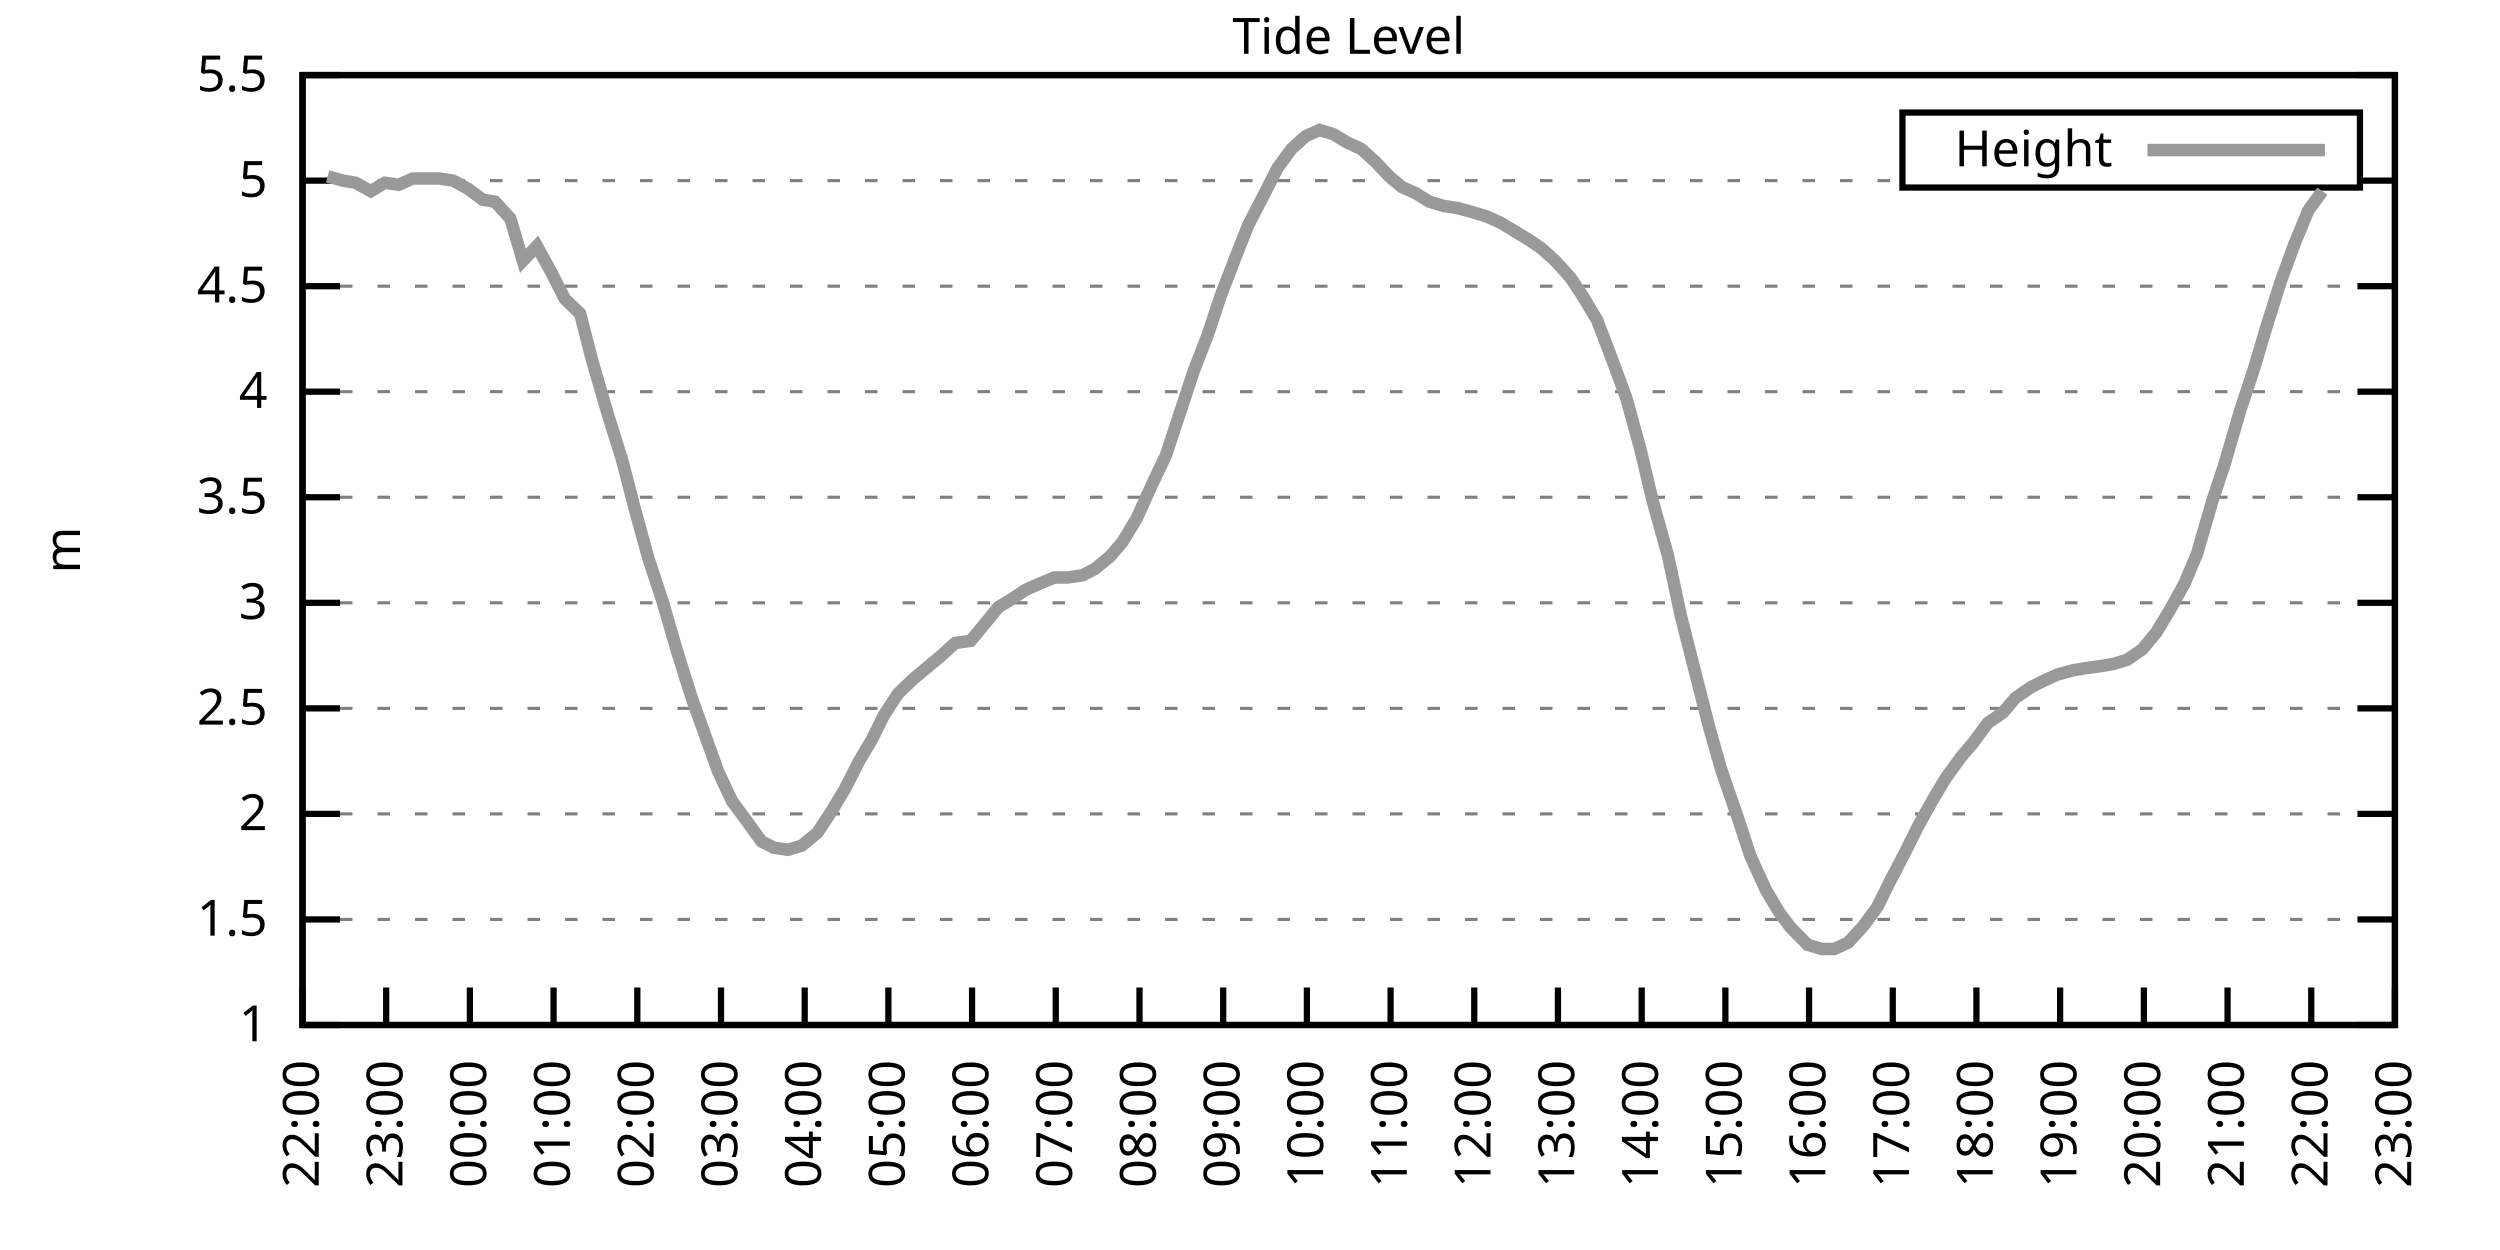
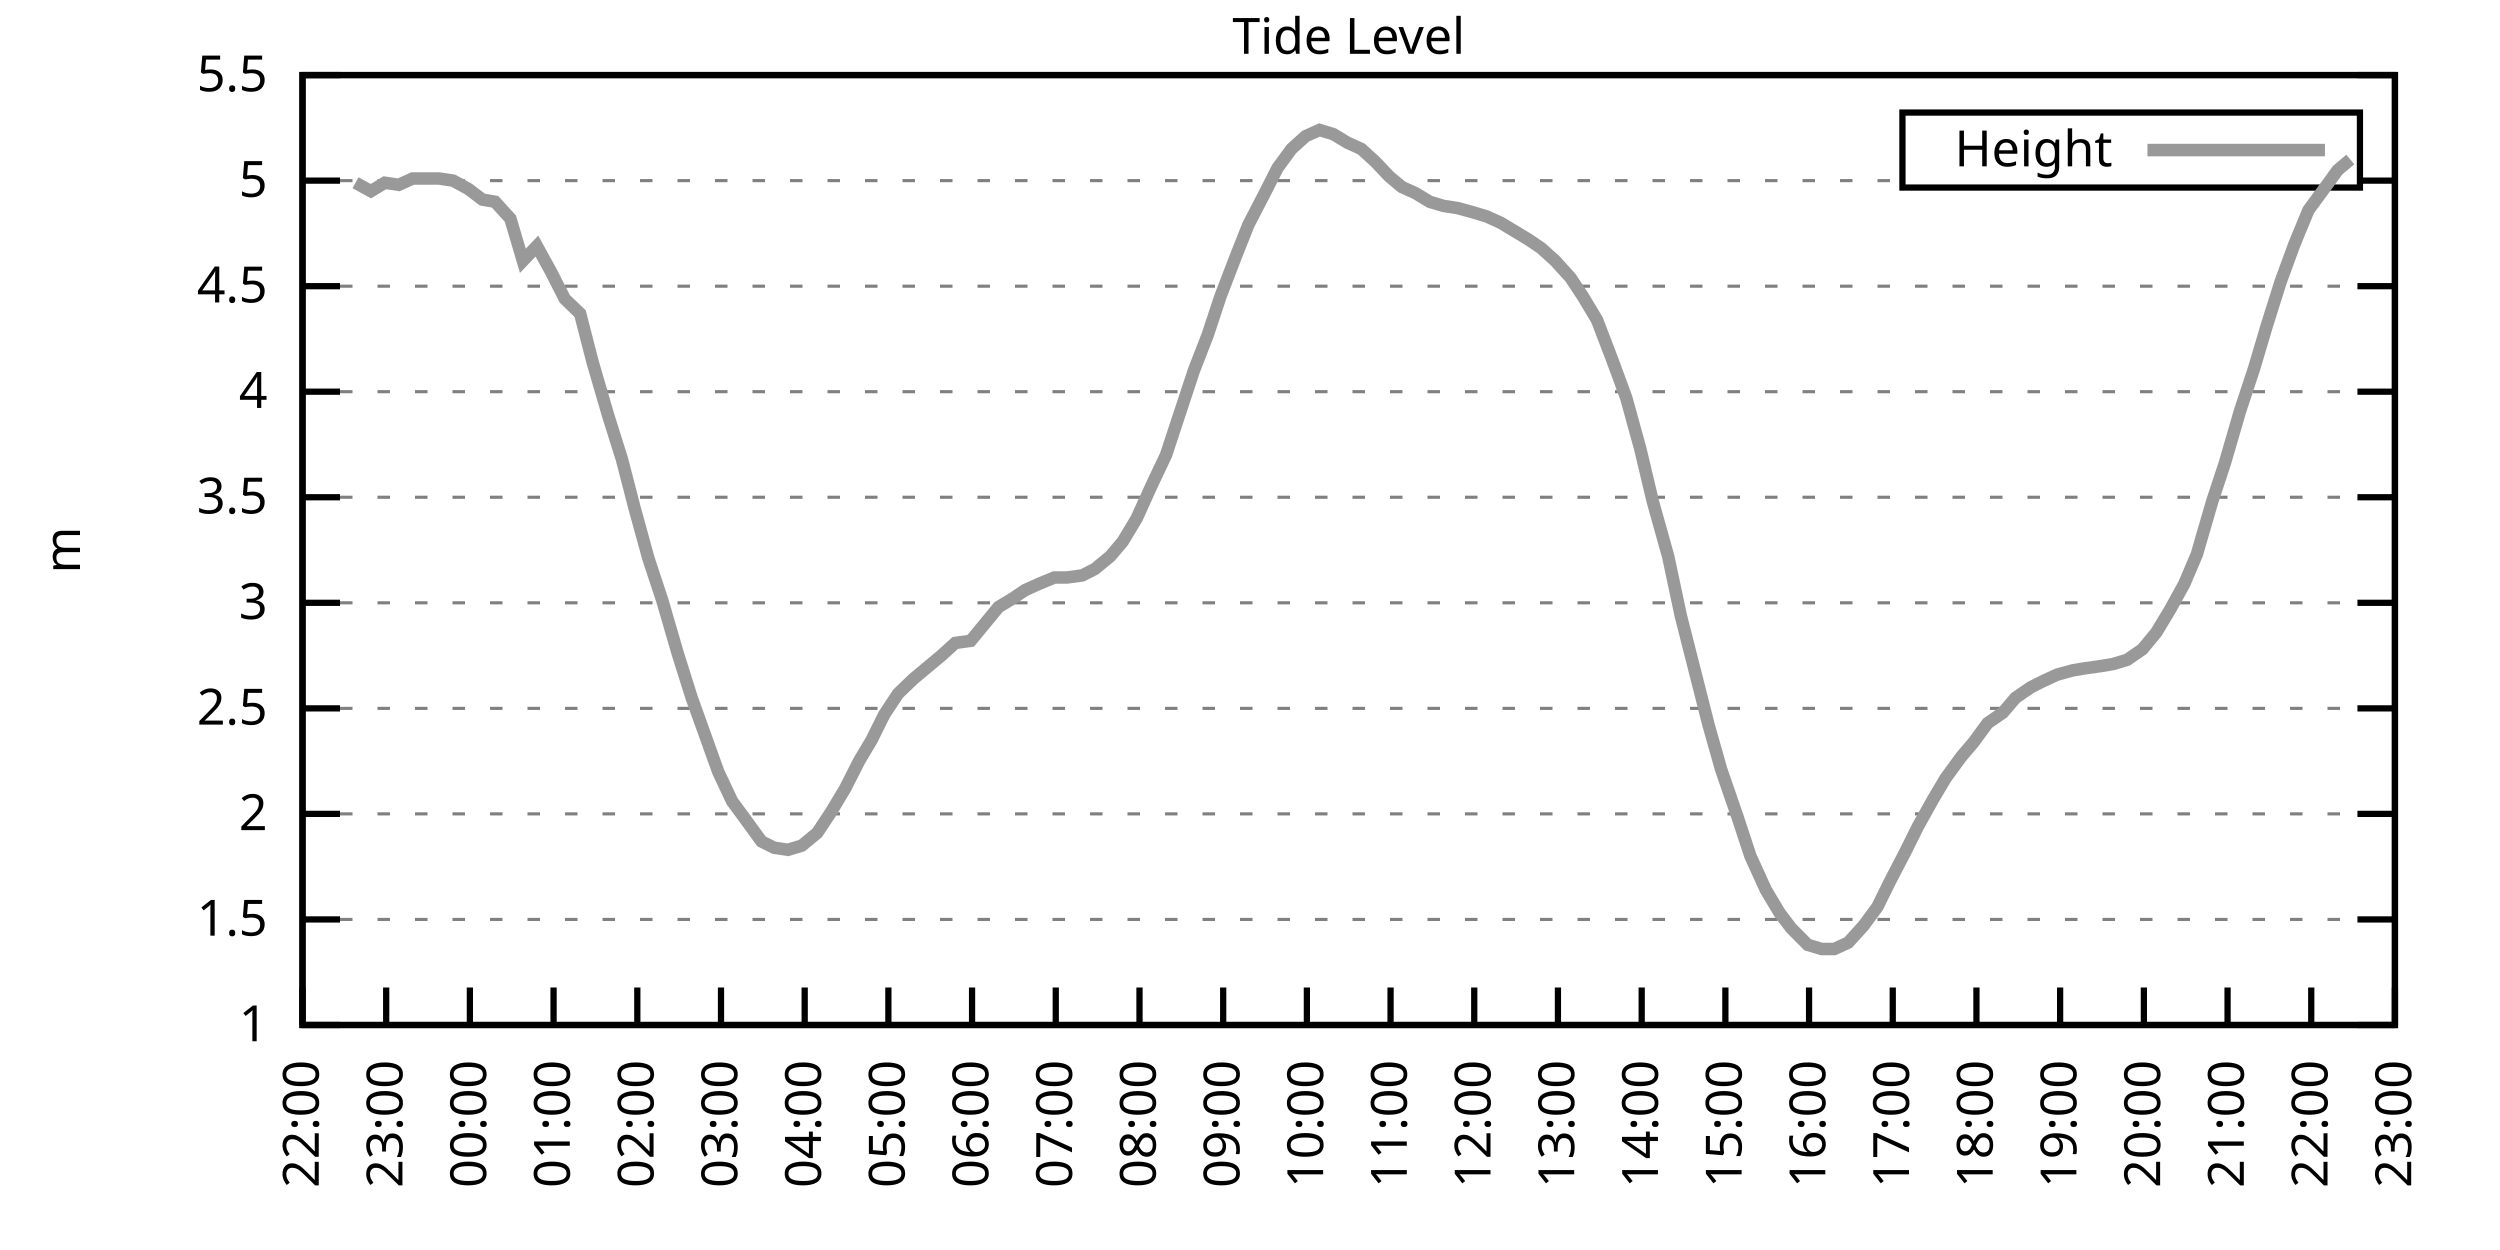
<svg xmlns="http://www.w3.org/2000/svg" xmlns:xlink="http://www.w3.org/1999/xlink" width="400" height="200" viewBox="0 0 400 200">
  <g id="gnuplot_canvas">
    <rect x="0" y="0" width="400" height="200" fill="none" />
    <defs>
      <circle id="gpDot" r="0.5" stroke-width="0.5" stroke="currentColor" />
      <path id="gpPt0" stroke-width="0.333" stroke="currentColor" d="M-1,0 h2 M0,-1 v2" />
      <path id="gpPt1" stroke-width="0.333" stroke="currentColor" d="M-1,-1 L1,1 M1,-1 L-1,1" />
      <path id="gpPt2" stroke-width="0.333" stroke="currentColor" d="M-1,0 L1,0 M0,-1 L0,1 M-1,-1 L1,1 M-1,1 L1,-1" />
      <rect id="gpPt3" stroke-width="0.333" stroke="currentColor" x="-1" y="-1" width="2" height="2" />
      <rect id="gpPt4" stroke-width="0.333" stroke="currentColor" fill="currentColor" x="-1" y="-1" width="2" height="2" />
      <circle id="gpPt5" stroke-width="0.333" stroke="currentColor" cx="0" cy="0" r="1" />
      <use xlink:href="#gpPt5" id="gpPt6" fill="currentColor" stroke="none" />
      <path id="gpPt7" stroke-width="0.333" stroke="currentColor" d="M0,-1.33 L-1.33,0.67 L1.33,0.67 z" />
      <use xlink:href="#gpPt7" id="gpPt8" fill="currentColor" stroke="none" />
      <use xlink:href="#gpPt7" id="gpPt9" stroke="currentColor" transform="rotate(180)" />
      <use xlink:href="#gpPt9" id="gpPt10" fill="currentColor" stroke="none" />
      <use xlink:href="#gpPt3" id="gpPt11" stroke="currentColor" transform="rotate(45)" />
      <use xlink:href="#gpPt11" id="gpPt12" fill="currentColor" stroke="none" />
      <path id="gpPt13" stroke-width="0.333" stroke="currentColor" d="M0,1.330 L1.265,0.411 L0.782,-1.067 L-0.782,-1.076 L-1.265,0.411 z" />
      <use xlink:href="#gpPt13" id="gpPt14" fill="currentColor" stroke="none" />
      <filter id="textbox" filterUnits="objectBoundingBox" x="0" y="0" height="1" width="1">
        <feFlood flood-color="white" flood-opacity="1" result="bgnd" />
        <feComposite in="SourceGraphic" in2="bgnd" operator="atop" />
      </filter>
      <filter id="greybox" filterUnits="objectBoundingBox" x="0" y="0" height="1" width="1">
        <feFlood flood-color="lightgrey" flood-opacity="1" result="grey" />
        <feComposite in="SourceGraphic" in2="grey" operator="atop" />
      </filter>
    </defs>
    <g fill="none" color="white" stroke="currentColor" stroke-width="1.00" stroke-linecap="butt" stroke-linejoin="miter">
</g>
    <g fill="none" color="black" stroke="currentColor" stroke-width="1.00" stroke-linecap="butt" stroke-linejoin="miter">
      <g stroke="none" shape-rendering="crispEdges">
        <polygon fill="rgb(255, 255, 255)" points="48.40,164.00 383.18,164.00 383.18,12.02 48.40,12.02 " />
      </g>
    </g>
    <g fill="none" color="black" stroke="currentColor" stroke-width="1.00" stroke-linecap="butt" stroke-linejoin="miter">
</g>
    <g fill="none" color="black" stroke="black" stroke-width="0.50" stroke-linecap="butt" stroke-linejoin="miter">
</g>
    <g fill="none" color="gray" stroke="currentColor" stroke-width="0.50" stroke-linecap="butt" stroke-linejoin="miter">
      <path stroke="gray" stroke-dasharray="2,4" class="gridline" d="M48.40,164.00 L383.19,164.00  " />
    </g>
    <g fill="none" color="gray" stroke="gray" stroke-width="1.00" stroke-linecap="butt" stroke-linejoin="miter">
</g>
    <g fill="none" color="black" stroke="currentColor" stroke-width="1.00" stroke-linecap="butt" stroke-linejoin="miter">
      <path stroke="black" d="M48.40,164.00 L54.40,164.00 M383.19,164.00 L377.19,164.00  " />
      <g transform="translate(42.80,166.60)" stroke="none" fill="black" font-family="Sans" font-size="8.00" text-anchor="end">
        <text>
          <tspan font-family="Sans"> 1</tspan>
        </text>
      </g>
    </g>
    <g fill="none" color="black" stroke="currentColor" stroke-width="1.00" stroke-linecap="butt" stroke-linejoin="miter">
</g>
    <g fill="none" color="black" stroke="black" stroke-width="0.50" stroke-linecap="butt" stroke-linejoin="miter">
</g>
    <g fill="none" color="gray" stroke="currentColor" stroke-width="0.50" stroke-linecap="butt" stroke-linejoin="miter">
      <path stroke="gray" stroke-dasharray="2,4" class="gridline" d="M48.40,147.11 L383.19,147.11  " />
    </g>
    <g fill="none" color="gray" stroke="gray" stroke-width="1.00" stroke-linecap="butt" stroke-linejoin="miter">
</g>
    <g fill="none" color="black" stroke="currentColor" stroke-width="1.00" stroke-linecap="butt" stroke-linejoin="miter">
      <path stroke="black" d="M48.40,147.11 L54.40,147.11 M383.19,147.11 L377.19,147.11  " />
      <g transform="translate(42.80,149.71)" stroke="none" fill="black" font-family="Sans" font-size="8.00" text-anchor="end">
        <text>
          <tspan font-family="Sans"> 1.5</tspan>
        </text>
      </g>
    </g>
    <g fill="none" color="black" stroke="currentColor" stroke-width="1.00" stroke-linecap="butt" stroke-linejoin="miter">
</g>
    <g fill="none" color="black" stroke="black" stroke-width="0.50" stroke-linecap="butt" stroke-linejoin="miter">
</g>
    <g fill="none" color="gray" stroke="currentColor" stroke-width="0.50" stroke-linecap="butt" stroke-linejoin="miter">
      <path stroke="gray" stroke-dasharray="2,4" class="gridline" d="M48.40,130.22 L383.19,130.22  " />
    </g>
    <g fill="none" color="gray" stroke="gray" stroke-width="1.00" stroke-linecap="butt" stroke-linejoin="miter">
</g>
    <g fill="none" color="black" stroke="currentColor" stroke-width="1.00" stroke-linecap="butt" stroke-linejoin="miter">
      <path stroke="black" d="M48.40,130.22 L54.40,130.22 M383.19,130.22 L377.19,130.22  " />
      <g transform="translate(42.80,132.82)" stroke="none" fill="black" font-family="Sans" font-size="8.00" text-anchor="end">
        <text>
          <tspan font-family="Sans"> 2</tspan>
        </text>
      </g>
    </g>
    <g fill="none" color="black" stroke="currentColor" stroke-width="1.00" stroke-linecap="butt" stroke-linejoin="miter">
</g>
    <g fill="none" color="black" stroke="black" stroke-width="0.50" stroke-linecap="butt" stroke-linejoin="miter">
</g>
    <g fill="none" color="gray" stroke="currentColor" stroke-width="0.50" stroke-linecap="butt" stroke-linejoin="miter">
      <path stroke="gray" stroke-dasharray="2,4" class="gridline" d="M48.40,113.34 L383.19,113.34  " />
    </g>
    <g fill="none" color="gray" stroke="gray" stroke-width="1.00" stroke-linecap="butt" stroke-linejoin="miter">
</g>
    <g fill="none" color="black" stroke="currentColor" stroke-width="1.00" stroke-linecap="butt" stroke-linejoin="miter">
      <path stroke="black" d="M48.40,113.34 L54.40,113.34 M383.19,113.34 L377.19,113.34  " />
      <g transform="translate(42.80,115.94)" stroke="none" fill="black" font-family="Sans" font-size="8.00" text-anchor="end">
        <text>
          <tspan font-family="Sans"> 2.5</tspan>
        </text>
      </g>
    </g>
    <g fill="none" color="black" stroke="currentColor" stroke-width="1.00" stroke-linecap="butt" stroke-linejoin="miter">
</g>
    <g fill="none" color="black" stroke="black" stroke-width="0.50" stroke-linecap="butt" stroke-linejoin="miter">
</g>
    <g fill="none" color="gray" stroke="currentColor" stroke-width="0.50" stroke-linecap="butt" stroke-linejoin="miter">
      <path stroke="gray" stroke-dasharray="2,4" class="gridline" d="M48.40,96.45 L383.19,96.45  " />
    </g>
    <g fill="none" color="gray" stroke="gray" stroke-width="1.00" stroke-linecap="butt" stroke-linejoin="miter">
</g>
    <g fill="none" color="black" stroke="currentColor" stroke-width="1.00" stroke-linecap="butt" stroke-linejoin="miter">
      <path stroke="black" d="M48.40,96.45 L54.40,96.45 M383.19,96.45 L377.19,96.45  " />
      <g transform="translate(42.80,99.05)" stroke="none" fill="black" font-family="Sans" font-size="8.00" text-anchor="end">
        <text>
          <tspan font-family="Sans"> 3</tspan>
        </text>
      </g>
    </g>
    <g fill="none" color="black" stroke="currentColor" stroke-width="1.00" stroke-linecap="butt" stroke-linejoin="miter">
</g>
    <g fill="none" color="black" stroke="black" stroke-width="0.50" stroke-linecap="butt" stroke-linejoin="miter">
</g>
    <g fill="none" color="gray" stroke="currentColor" stroke-width="0.50" stroke-linecap="butt" stroke-linejoin="miter">
      <path stroke="gray" stroke-dasharray="2,4" class="gridline" d="M48.40,79.56 L383.19,79.56  " />
    </g>
    <g fill="none" color="gray" stroke="gray" stroke-width="1.00" stroke-linecap="butt" stroke-linejoin="miter">
</g>
    <g fill="none" color="black" stroke="currentColor" stroke-width="1.00" stroke-linecap="butt" stroke-linejoin="miter">
      <path stroke="black" d="M48.40,79.56 L54.40,79.56 M383.19,79.56 L377.19,79.56  " />
      <g transform="translate(42.80,82.16)" stroke="none" fill="black" font-family="Sans" font-size="8.00" text-anchor="end">
        <text>
          <tspan font-family="Sans"> 3.5</tspan>
        </text>
      </g>
    </g>
    <g fill="none" color="black" stroke="currentColor" stroke-width="1.00" stroke-linecap="butt" stroke-linejoin="miter">
</g>
    <g fill="none" color="black" stroke="black" stroke-width="0.50" stroke-linecap="butt" stroke-linejoin="miter">
</g>
    <g fill="none" color="gray" stroke="currentColor" stroke-width="0.50" stroke-linecap="butt" stroke-linejoin="miter">
      <path stroke="gray" stroke-dasharray="2,4" class="gridline" d="M48.40,62.67 L383.19,62.67  " />
    </g>
    <g fill="none" color="gray" stroke="gray" stroke-width="1.00" stroke-linecap="butt" stroke-linejoin="miter">
</g>
    <g fill="none" color="black" stroke="currentColor" stroke-width="1.00" stroke-linecap="butt" stroke-linejoin="miter">
      <path stroke="black" d="M48.40,62.67 L54.40,62.67 M383.19,62.67 L377.19,62.67  " />
      <g transform="translate(42.80,65.27)" stroke="none" fill="black" font-family="Sans" font-size="8.00" text-anchor="end">
        <text>
          <tspan font-family="Sans"> 4</tspan>
        </text>
      </g>
    </g>
    <g fill="none" color="black" stroke="currentColor" stroke-width="1.00" stroke-linecap="butt" stroke-linejoin="miter">
</g>
    <g fill="none" color="black" stroke="black" stroke-width="0.50" stroke-linecap="butt" stroke-linejoin="miter">
</g>
    <g fill="none" color="gray" stroke="currentColor" stroke-width="0.50" stroke-linecap="butt" stroke-linejoin="miter">
      <path stroke="gray" stroke-dasharray="2,4" class="gridline" d="M48.40,45.79 L383.19,45.79  " />
    </g>
    <g fill="none" color="gray" stroke="gray" stroke-width="1.00" stroke-linecap="butt" stroke-linejoin="miter">
</g>
    <g fill="none" color="black" stroke="currentColor" stroke-width="1.00" stroke-linecap="butt" stroke-linejoin="miter">
      <path stroke="black" d="M48.40,45.79 L54.40,45.79 M383.19,45.79 L377.19,45.79  " />
      <g transform="translate(42.80,48.39)" stroke="none" fill="black" font-family="Sans" font-size="8.00" text-anchor="end">
        <text>
          <tspan font-family="Sans"> 4.5</tspan>
        </text>
      </g>
    </g>
    <g fill="none" color="black" stroke="currentColor" stroke-width="1.00" stroke-linecap="butt" stroke-linejoin="miter">
</g>
    <g fill="none" color="black" stroke="black" stroke-width="0.50" stroke-linecap="butt" stroke-linejoin="miter">
</g>
    <g fill="none" color="gray" stroke="currentColor" stroke-width="0.50" stroke-linecap="butt" stroke-linejoin="miter">
      <path stroke="gray" stroke-dasharray="2,4" class="gridline" d="M48.40,28.90 L304.39,28.90 M377.59,28.90 L383.19,28.90  " />
    </g>
    <g fill="none" color="gray" stroke="gray" stroke-width="1.00" stroke-linecap="butt" stroke-linejoin="miter">
</g>
    <g fill="none" color="black" stroke="currentColor" stroke-width="1.00" stroke-linecap="butt" stroke-linejoin="miter">
      <path stroke="black" d="M48.40,28.90 L54.40,28.90 M383.19,28.90 L377.19,28.90  " />
      <g transform="translate(42.80,31.50)" stroke="none" fill="black" font-family="Sans" font-size="8.00" text-anchor="end">
        <text>
          <tspan font-family="Sans"> 5</tspan>
        </text>
      </g>
    </g>
    <g fill="none" color="black" stroke="currentColor" stroke-width="1.00" stroke-linecap="butt" stroke-linejoin="miter">
</g>
    <g fill="none" color="black" stroke="black" stroke-width="0.50" stroke-linecap="butt" stroke-linejoin="miter">
</g>
    <g fill="none" color="gray" stroke="currentColor" stroke-width="0.50" stroke-linecap="butt" stroke-linejoin="miter">
      <path stroke="gray" stroke-dasharray="2,4" class="gridline" d="M48.40,12.01 L383.19,12.01  " />
    </g>
    <g fill="none" color="gray" stroke="gray" stroke-width="1.00" stroke-linecap="butt" stroke-linejoin="miter">
</g>
    <g fill="none" color="black" stroke="currentColor" stroke-width="1.00" stroke-linecap="butt" stroke-linejoin="miter">
      <path stroke="black" d="M48.40,12.01 L54.40,12.01 M383.19,12.01 L377.19,12.01  " />
      <g transform="translate(42.80,14.61)" stroke="none" fill="black" font-family="Sans" font-size="8.00" text-anchor="end">
        <text>
          <tspan font-family="Sans"> 5.5</tspan>
        </text>
      </g>
    </g>
    <g fill="none" color="black" stroke="currentColor" stroke-width="1.00" stroke-linecap="butt" stroke-linejoin="miter">
      <path stroke="black" d="M48.40,164.00 L48.40,158.00  " />
      <g transform="translate(51.00,169.60) rotate(270.00)" stroke="none" fill="black" font-family="Sans" font-size="8.00" text-anchor="end">
        <text>
          <tspan font-family="Sans">22:00</tspan>
        </text>
      </g>
    </g>
    <g fill="none" color="black" stroke="currentColor" stroke-width="1.00" stroke-linecap="butt" stroke-linejoin="miter">
      <path stroke="black" d="M61.79,164.00 L61.79,158.00  " />
      <g transform="translate(64.39,169.60) rotate(270.00)" stroke="none" fill="black" font-family="Sans" font-size="8.00" text-anchor="end">
        <text>
          <tspan font-family="Sans">23:00</tspan>
        </text>
      </g>
    </g>
    <g fill="none" color="black" stroke="currentColor" stroke-width="1.00" stroke-linecap="butt" stroke-linejoin="miter">
      <path stroke="black" d="M75.18,164.00 L75.18,158.00  " />
      <g transform="translate(77.78,169.60) rotate(270.00)" stroke="none" fill="black" font-family="Sans" font-size="8.00" text-anchor="end">
        <text>
          <tspan font-family="Sans">00:00</tspan>
        </text>
      </g>
    </g>
    <g fill="none" color="black" stroke="currentColor" stroke-width="1.00" stroke-linecap="butt" stroke-linejoin="miter">
      <path stroke="black" d="M88.57,164.00 L88.57,158.00  " />
      <g transform="translate(91.17,169.60) rotate(270.00)" stroke="none" fill="black" font-family="Sans" font-size="8.00" text-anchor="end">
        <text>
          <tspan font-family="Sans">01:00</tspan>
        </text>
      </g>
    </g>
    <g fill="none" color="black" stroke="currentColor" stroke-width="1.00" stroke-linecap="butt" stroke-linejoin="miter">
      <path stroke="black" d="M101.97,164.00 L101.97,158.00  " />
      <g transform="translate(104.57,169.60) rotate(270.00)" stroke="none" fill="black" font-family="Sans" font-size="8.00" text-anchor="end">
        <text>
          <tspan font-family="Sans">02:00</tspan>
        </text>
      </g>
    </g>
    <g fill="none" color="black" stroke="currentColor" stroke-width="1.00" stroke-linecap="butt" stroke-linejoin="miter">
      <path stroke="black" d="M115.36,164.00 L115.36,158.00  " />
      <g transform="translate(117.96,169.60) rotate(270.00)" stroke="none" fill="black" font-family="Sans" font-size="8.00" text-anchor="end">
        <text>
          <tspan font-family="Sans">03:00</tspan>
        </text>
      </g>
    </g>
    <g fill="none" color="black" stroke="currentColor" stroke-width="1.00" stroke-linecap="butt" stroke-linejoin="miter">
      <path stroke="black" d="M128.75,164.00 L128.75,158.00  " />
      <g transform="translate(131.35,169.60) rotate(270.00)" stroke="none" fill="black" font-family="Sans" font-size="8.00" text-anchor="end">
        <text>
          <tspan font-family="Sans">04:00</tspan>
        </text>
      </g>
    </g>
    <g fill="none" color="black" stroke="currentColor" stroke-width="1.00" stroke-linecap="butt" stroke-linejoin="miter">
      <path stroke="black" d="M142.14,164.00 L142.14,158.00  " />
      <g transform="translate(144.74,169.60) rotate(270.00)" stroke="none" fill="black" font-family="Sans" font-size="8.00" text-anchor="end">
        <text>
          <tspan font-family="Sans">05:00</tspan>
        </text>
      </g>
    </g>
    <g fill="none" color="black" stroke="currentColor" stroke-width="1.00" stroke-linecap="butt" stroke-linejoin="miter">
      <path stroke="black" d="M155.53,164.00 L155.53,158.00  " />
      <g transform="translate(158.13,169.60) rotate(270.00)" stroke="none" fill="black" font-family="Sans" font-size="8.00" text-anchor="end">
        <text>
          <tspan font-family="Sans">06:00</tspan>
        </text>
      </g>
    </g>
    <g fill="none" color="black" stroke="currentColor" stroke-width="1.00" stroke-linecap="butt" stroke-linejoin="miter">
      <path stroke="black" d="M168.92,164.00 L168.92,158.00  " />
      <g transform="translate(171.52,169.60) rotate(270.00)" stroke="none" fill="black" font-family="Sans" font-size="8.00" text-anchor="end">
        <text>
          <tspan font-family="Sans">07:00</tspan>
        </text>
      </g>
    </g>
    <g fill="none" color="black" stroke="currentColor" stroke-width="1.00" stroke-linecap="butt" stroke-linejoin="miter">
      <path stroke="black" d="M182.32,164.00 L182.32,158.00  " />
      <g transform="translate(184.92,169.60) rotate(270.00)" stroke="none" fill="black" font-family="Sans" font-size="8.00" text-anchor="end">
        <text>
          <tspan font-family="Sans">08:00</tspan>
        </text>
      </g>
    </g>
    <g fill="none" color="black" stroke="currentColor" stroke-width="1.00" stroke-linecap="butt" stroke-linejoin="miter">
      <path stroke="black" d="M195.71,164.00 L195.71,158.00  " />
      <g transform="translate(198.31,169.60) rotate(270.00)" stroke="none" fill="black" font-family="Sans" font-size="8.00" text-anchor="end">
        <text>
          <tspan font-family="Sans">09:00</tspan>
        </text>
      </g>
    </g>
    <g fill="none" color="black" stroke="currentColor" stroke-width="1.00" stroke-linecap="butt" stroke-linejoin="miter">
      <path stroke="black" d="M209.10,164.00 L209.10,158.00  " />
      <g transform="translate(211.70,169.60) rotate(270.00)" stroke="none" fill="black" font-family="Sans" font-size="8.00" text-anchor="end">
        <text>
          <tspan font-family="Sans">10:00</tspan>
        </text>
      </g>
    </g>
    <g fill="none" color="black" stroke="currentColor" stroke-width="1.00" stroke-linecap="butt" stroke-linejoin="miter">
      <path stroke="black" d="M222.49,164.00 L222.49,158.00  " />
      <g transform="translate(225.09,169.60) rotate(270.00)" stroke="none" fill="black" font-family="Sans" font-size="8.00" text-anchor="end">
        <text>
          <tspan font-family="Sans">11:00</tspan>
        </text>
      </g>
    </g>
    <g fill="none" color="black" stroke="currentColor" stroke-width="1.00" stroke-linecap="butt" stroke-linejoin="miter">
      <path stroke="black" d="M235.88,164.00 L235.88,158.00  " />
      <g transform="translate(238.48,169.60) rotate(270.00)" stroke="none" fill="black" font-family="Sans" font-size="8.00" text-anchor="end">
        <text>
          <tspan font-family="Sans">12:00</tspan>
        </text>
      </g>
    </g>
    <g fill="none" color="black" stroke="currentColor" stroke-width="1.00" stroke-linecap="butt" stroke-linejoin="miter">
      <path stroke="black" d="M249.27,164.00 L249.27,158.00  " />
      <g transform="translate(251.87,169.60) rotate(270.00)" stroke="none" fill="black" font-family="Sans" font-size="8.00" text-anchor="end">
        <text>
          <tspan font-family="Sans">13:00</tspan>
        </text>
      </g>
    </g>
    <g fill="none" color="black" stroke="currentColor" stroke-width="1.00" stroke-linecap="butt" stroke-linejoin="miter">
      <path stroke="black" d="M262.67,164.00 L262.67,158.00  " />
      <g transform="translate(265.27,169.60) rotate(270.00)" stroke="none" fill="black" font-family="Sans" font-size="8.00" text-anchor="end">
        <text>
          <tspan font-family="Sans">14:00</tspan>
        </text>
      </g>
    </g>
    <g fill="none" color="black" stroke="currentColor" stroke-width="1.00" stroke-linecap="butt" stroke-linejoin="miter">
      <path stroke="black" d="M276.06,164.00 L276.06,158.00  " />
      <g transform="translate(278.66,169.60) rotate(270.00)" stroke="none" fill="black" font-family="Sans" font-size="8.00" text-anchor="end">
        <text>
          <tspan font-family="Sans">15:00</tspan>
        </text>
      </g>
    </g>
    <g fill="none" color="black" stroke="currentColor" stroke-width="1.00" stroke-linecap="butt" stroke-linejoin="miter">
      <path stroke="black" d="M289.45,164.00 L289.45,158.00  " />
      <g transform="translate(292.05,169.60) rotate(270.00)" stroke="none" fill="black" font-family="Sans" font-size="8.00" text-anchor="end">
        <text>
          <tspan font-family="Sans">16:00</tspan>
        </text>
      </g>
    </g>
    <g fill="none" color="black" stroke="currentColor" stroke-width="1.00" stroke-linecap="butt" stroke-linejoin="miter">
      <path stroke="black" d="M302.84,164.00 L302.84,158.00  " />
      <g transform="translate(305.44,169.60) rotate(270.00)" stroke="none" fill="black" font-family="Sans" font-size="8.00" text-anchor="end">
        <text>
          <tspan font-family="Sans">17:00</tspan>
        </text>
      </g>
    </g>
    <g fill="none" color="black" stroke="currentColor" stroke-width="1.00" stroke-linecap="butt" stroke-linejoin="miter">
      <path stroke="black" d="M316.23,164.00 L316.23,158.00  " />
      <g transform="translate(318.83,169.60) rotate(270.00)" stroke="none" fill="black" font-family="Sans" font-size="8.00" text-anchor="end">
        <text>
          <tspan font-family="Sans">18:00</tspan>
        </text>
      </g>
    </g>
    <g fill="none" color="black" stroke="currentColor" stroke-width="1.00" stroke-linecap="butt" stroke-linejoin="miter">
      <path stroke="black" d="M329.62,164.00 L329.62,158.00  " />
      <g transform="translate(332.22,169.60) rotate(270.00)" stroke="none" fill="black" font-family="Sans" font-size="8.00" text-anchor="end">
        <text>
          <tspan font-family="Sans">19:00</tspan>
        </text>
      </g>
    </g>
    <g fill="none" color="black" stroke="currentColor" stroke-width="1.00" stroke-linecap="butt" stroke-linejoin="miter">
      <path stroke="black" d="M343.02,164.00 L343.02,158.00  " />
      <g transform="translate(345.62,169.60) rotate(270.00)" stroke="none" fill="black" font-family="Sans" font-size="8.00" text-anchor="end">
        <text>
          <tspan font-family="Sans">20:00</tspan>
        </text>
      </g>
    </g>
    <g fill="none" color="black" stroke="currentColor" stroke-width="1.00" stroke-linecap="butt" stroke-linejoin="miter">
      <path stroke="black" d="M356.41,164.00 L356.41,158.00  " />
      <g transform="translate(359.01,169.60) rotate(270.00)" stroke="none" fill="black" font-family="Sans" font-size="8.00" text-anchor="end">
        <text>
          <tspan font-family="Sans">21:00</tspan>
        </text>
      </g>
    </g>
    <g fill="none" color="black" stroke="currentColor" stroke-width="1.00" stroke-linecap="butt" stroke-linejoin="miter">
      <path stroke="black" d="M369.80,164.00 L369.80,158.00  " />
      <g transform="translate(372.40,169.60) rotate(270.00)" stroke="none" fill="black" font-family="Sans" font-size="8.00" text-anchor="end">
        <text>
          <tspan font-family="Sans">22:00</tspan>
        </text>
      </g>
    </g>
    <g fill="none" color="black" stroke="currentColor" stroke-width="1.00" stroke-linecap="butt" stroke-linejoin="miter">
      <path stroke="black" d="M383.19,164.00 L383.19,158.00  " />
      <g transform="translate(385.79,169.60) rotate(270.00)" stroke="none" fill="black" font-family="Sans" font-size="8.00" text-anchor="end">
        <text>
          <tspan font-family="Sans">23:00</tspan>
        </text>
      </g>
    </g>
    <g fill="none" color="black" stroke="currentColor" stroke-width="1.00" stroke-linecap="butt" stroke-linejoin="miter">
</g>
    <g fill="none" color="black" stroke="currentColor" stroke-width="1.00" stroke-linecap="butt" stroke-linejoin="miter">
      <path stroke="black" d="M48.40,12.01 L48.40,164.00 L383.19,164.00 L383.19,12.01 L48.40,12.01 Z  " />
    </g>
    <g fill="none" color="black" stroke="currentColor" stroke-width="1.00" stroke-linecap="butt" stroke-linejoin="miter">
</g>
    <g fill="none" color="black" stroke="currentColor" stroke-width="1.00" stroke-linecap="butt" stroke-linejoin="miter">
      <path stroke="black" d="M304.39,30.01 L304.39,18.01 L377.59,18.01 L377.59,30.01 L304.39,30.01 Z  " />
    </g>
    <g id="Tide_level_plot_1">
      <g fill="none" color="white" stroke="black" stroke-width="2.00" stroke-linecap="butt" stroke-linejoin="miter">
</g>
      <g fill="none" color="black" stroke="currentColor" stroke-width="2.00" stroke-linecap="butt" stroke-linejoin="miter">
        <g transform="translate(337.99,26.61)" stroke="none" fill="black" font-family="Sans" font-size="8.00" text-anchor="end">
          <text>
            <tspan font-family="Sans">Height</tspan>
          </text>
        </g>
      </g>
      <g fill="none" color="black" stroke="currentColor" stroke-width="2.00" stroke-linecap="butt" stroke-linejoin="miter">
-         <path stroke="rgb(153, 153, 153)" d="M343.59,24.01 L371.99,24.01 M52.42,28.22 L54.87,28.90 L56.88,29.24 L59.34,30.59 L61.57,29.24 L63.80,29.57   L66.03,28.56 L68.26,28.56 L70.27,28.56 L72.50,28.90 L74.96,30.25 L77.19,31.94 L79.20,32.28 L81.66,34.98   L83.66,41.73 L85.90,39.37 L88.13,43.42 L90.36,47.81 L92.82,50.18 L94.82,57.94 L97.28,66.39 L99.51,73.48   L101.52,81.25 L103.75,89.36 L105.98,96.11 L108.44,104.56 L110.67,111.65 L114.91,123.47 L117.14,128.20 L119.38,131.24   L121.83,134.62 L123.84,135.63 L126.07,135.97 L128.30,135.29 L130.76,133.26 L132.99,129.89 L135.22,126.17 L137.45,121.78   L139.46,118.40 L141.47,114.35 L143.70,110.97 L146.16,108.61 L150.62,104.89 L152.85,102.87 L155.31,102.53 L157.54,99.83   L159.77,97.12 L162.01,95.77 L164.01,94.42 L166.25,93.41 L168.70,92.40 L170.71,92.40 L173.17,92.06 L175.17,91.04   L177.63,89.02 L179.64,86.65 L181.87,82.94 L184.32,77.53 L186.56,72.81 L188.79,66.05 L191.02,59.30 L193.25,53.55   L195.26,47.47 L197.72,41.06 L199.73,35.99 L202.18,31.26 L204.41,26.87 L206.64,23.83 L208.88,21.80 L211.11,20.79   L213.34,21.47 L215.57,22.82 L217.80,23.83 L220.04,25.86 L222.27,28.22 L224.28,29.91 L226.51,30.92 L228.74,32.28   L230.97,32.95 L233.20,33.29 L235.66,33.96 L237.89,34.64 L240.12,35.65 L242.36,37.00 L244.59,38.35 L246.60,39.71   L248.83,41.73 L251.28,44.43 L253.29,47.47 L255.52,51.19 L257.98,57.61 L260.21,63.69 L262.44,71.79 L264.45,80.24   L266.91,89.02 L268.92,98.48 L271.15,107.26 L273.38,116.04 L275.39,123.13 L278.07,130.90 L280.07,136.98 L282.53,142.38   L284.76,146.10 L286.55,148.46 L289.23,151.17 L291.46,151.84 L293.47,151.84 L295.70,150.83 L298.15,148.13 L300.39,145.09   L302.39,141.03 L304.85,136.30 L306.86,132.25 L309.31,127.86 L311.32,124.48 L313.78,121.11 L315.79,118.74 L318.02,115.70   L320.47,114.01 L322.48,111.65 L324.94,109.96 L326.95,108.95 L329.18,107.93 L331.63,107.26 L333.64,106.92 L336.10,106.58   L338.10,106.24 L340.34,105.57 L342.79,103.88 L345.02,101.18 L347.26,97.46 L349.49,93.41 L351.50,88.68 L353.95,80.24   L355.96,74.16 L358.42,65.71 L360.65,58.96 L362.66,52.20 L364.89,45.11 L367.12,39.03 L369.35,33.63 L371.58,30.59    " />
+         <path stroke="rgb(153, 153, 153)" d="M343.59,24.01 L371.99,24.01 M56.88,29.24 L59.34,30.59 L61.57,29.24 L63.80,29.57 L66.03,28.56 L68.26,28.56   L70.27,28.56 L72.50,28.90 L74.96,30.25 L77.19,31.94 L79.20,32.28 L81.66,34.98 L83.66,41.73 L85.90,39.37   L88.13,43.42 L90.36,47.81 L92.82,50.18 L94.82,57.94 L97.28,66.39 L99.51,73.48 L101.52,81.25 L103.75,89.36   L105.98,96.11 L108.44,104.56 L110.67,111.65 L114.91,123.47 L117.14,128.20 L119.38,131.24 L121.83,134.62 L123.84,135.63   L126.07,135.97 L128.30,135.29 L130.76,133.26 L132.99,129.89 L135.22,126.17 L137.45,121.78 L139.46,118.40 L141.47,114.35   L143.70,110.97 L146.16,108.61 L150.62,104.89 L152.85,102.87 L155.31,102.53 L157.54,99.83 L159.77,97.12 L162.01,95.77   L164.01,94.42 L166.25,93.41 L168.70,92.40 L170.71,92.40 L173.17,92.06 L175.17,91.04 L177.63,89.02 L179.64,86.65   L181.87,82.94 L184.32,77.53 L186.56,72.81 L188.79,66.05 L191.02,59.30 L193.25,53.55 L195.26,47.47 L197.72,41.06   L199.73,35.99 L202.18,31.26 L204.41,26.87 L206.64,23.83 L208.88,21.80 L211.11,20.79 L213.34,21.47 L215.57,22.82   L217.80,23.83 L220.04,25.86 L222.27,28.22 L224.28,29.91 L226.51,30.92 L228.74,32.28 L230.97,32.95 L233.20,33.29   L235.66,33.96 L237.89,34.64 L240.12,35.65 L242.36,37.00 L244.59,38.35 L246.60,39.71 L248.83,41.73 L251.28,44.43   L253.29,47.47 L255.52,51.19 L257.98,57.61 L260.21,63.69 L262.44,71.79 L264.45,80.24 L266.91,89.02 L268.92,98.48   L271.15,107.26 L273.38,116.04 L275.39,123.13 L278.07,130.90 L280.07,136.98 L282.53,142.38 L284.76,146.10 L286.55,148.46   L289.23,151.17 L291.46,151.84 L293.47,151.84 L295.70,150.83 L298.15,148.13 L300.39,145.09 L302.39,141.03 L304.85,136.30   L306.86,132.25 L309.31,127.86 L311.32,124.48 L313.78,121.11 L315.79,118.74 L318.02,115.70 L320.47,114.01 L322.48,111.65   L324.94,109.96 L326.95,108.95 L329.18,107.93 L331.63,107.26 L333.64,106.92 L336.10,106.58 L338.10,106.24 L340.34,105.57   L342.79,103.88 L345.02,101.18 L347.26,97.46 L349.49,93.41 L351.50,88.68 L353.95,80.24 L355.96,74.16 L358.42,65.71   L360.65,58.96 L362.66,52.20 L364.89,45.11 L367.12,39.03 L369.35,33.63 L371.58,30.59 L374.04,27.21 L376.05,25.52    " />
      </g>
    </g>
    <g fill="none" color="black" stroke="currentColor" stroke-width="2.00" stroke-linecap="butt" stroke-linejoin="miter">
</g>
    <g fill="none" color="black" stroke="black" stroke-width="1.00" stroke-linecap="butt" stroke-linejoin="miter">
</g>
    <g fill="none" color="black" stroke="currentColor" stroke-width="1.00" stroke-linecap="butt" stroke-linejoin="miter">
      <path stroke="black" d="M48.40,12.01 L48.40,164.00 L383.19,164.00 L383.19,12.01 L48.40,12.01 Z  " />
      <g transform="translate(12.80,88.01) rotate(270.00)" stroke="none" fill="black" font-family="Sans" font-size="8.00" text-anchor="middle">
        <text>
          <tspan font-family="Sans">m</tspan>
        </text>
      </g>
    </g>
    <g fill="none" color="black" stroke="currentColor" stroke-width="1.00" stroke-linecap="butt" stroke-linejoin="miter">
</g>
    <g fill="none" color="black" stroke="currentColor" stroke-width="1.00" stroke-linecap="butt" stroke-linejoin="miter">
      <g transform="translate(215.79,8.61)" stroke="none" fill="black" font-family="Sans" font-size="8.00" text-anchor="middle">
        <text>
          <tspan font-family="Sans">Tide Level</tspan>
        </text>
      </g>
    </g>
    <g fill="none" color="black" stroke="currentColor" stroke-width="1.00" stroke-linecap="butt" stroke-linejoin="miter">
</g>
  </g>
</svg>
